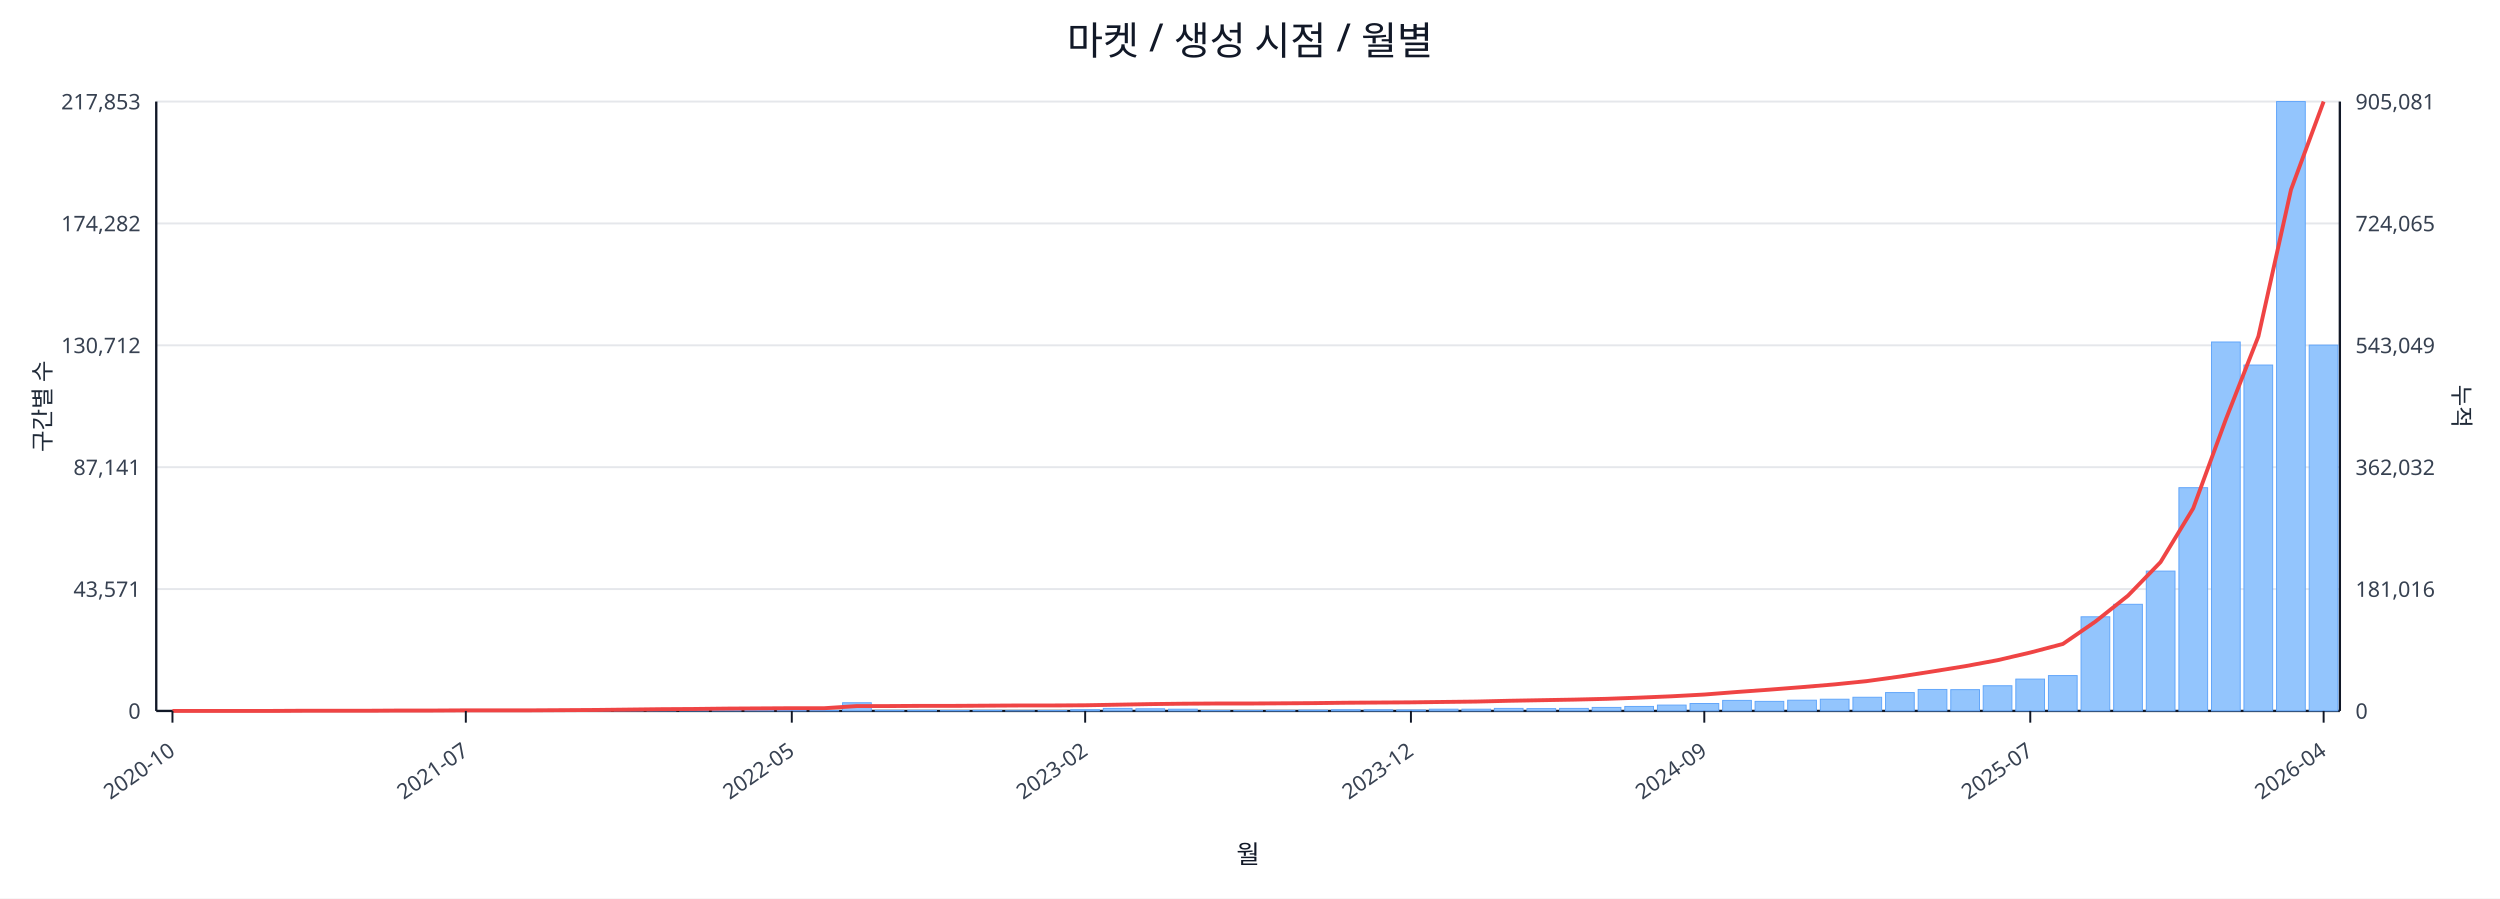
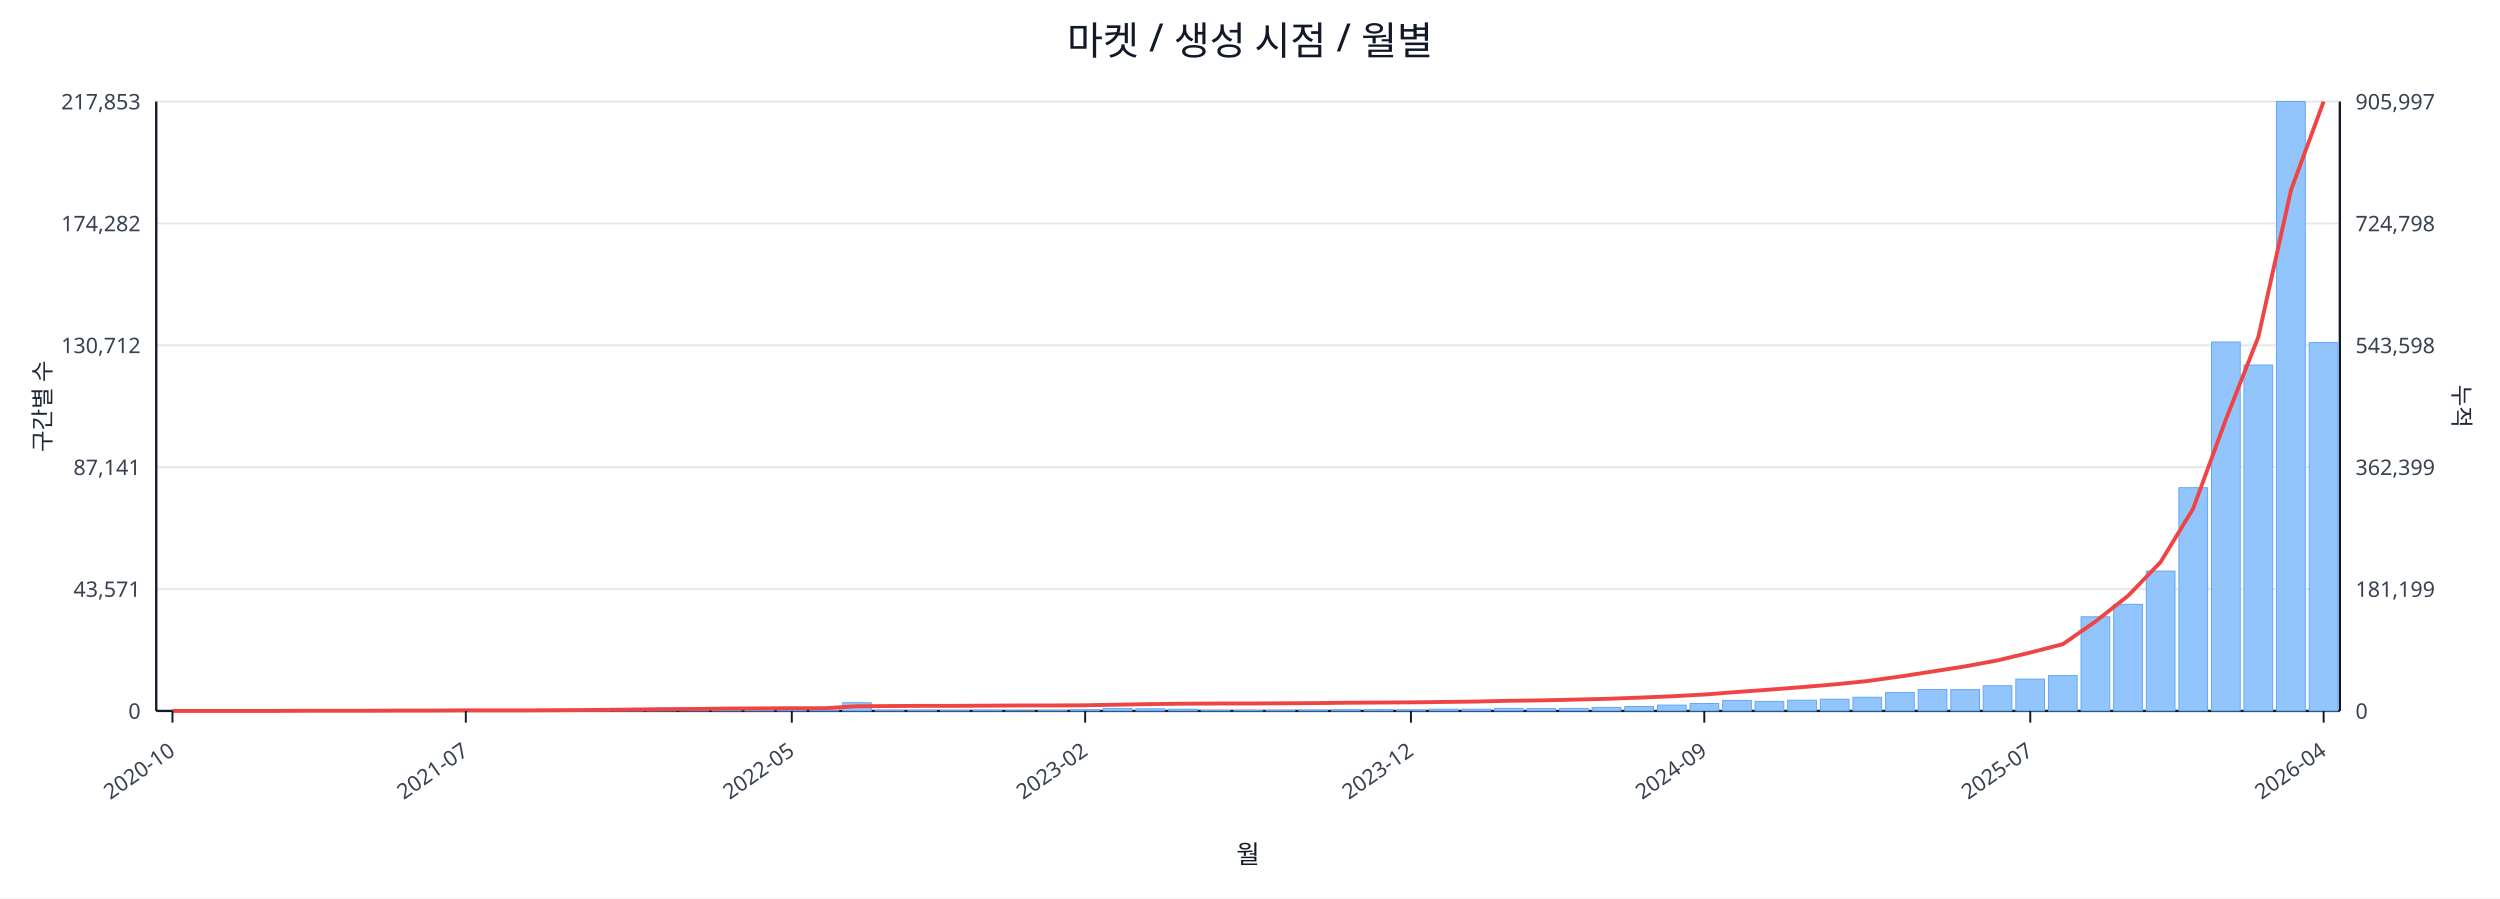
<svg xmlns="http://www.w3.org/2000/svg" width="1280" height="460" viewBox="0 0 1280 460">
  <rect x="0" y="0" width="100%" height="100%" fill="#ffffff" />
  <text x="640.0" y="28" font-size="20" text-anchor="middle" font-family="sans-serif" fill="#111827">마켓 / 생성 시점 / 월별</text>
  <line x1="80.0" y1="52.0" x2="1198.0" y2="52.0" stroke="#e5e7eb" stroke-width="1" />
  <text x="72.0" y="56.0" font-size="11" text-anchor="end" font-family="sans-serif" fill="#374151">217,853</text>
-   <text x="1206.0" y="56.0" font-size="11" text-anchor="start" font-family="sans-serif" fill="#374151">905,081</text>
+   <text x="1206.0" y="56.0" font-size="11" text-anchor="start" font-family="sans-serif" fill="#374151">905,997</text>
  <line x1="80.0" y1="114.4" x2="1198.0" y2="114.4" stroke="#e5e7eb" stroke-width="1" />
  <text x="72.0" y="118.4" font-size="11" text-anchor="end" font-family="sans-serif" fill="#374151">174,282</text>
-   <text x="1206.0" y="118.4" font-size="11" text-anchor="start" font-family="sans-serif" fill="#374151">724,065</text>
+   <text x="1206.0" y="118.4" font-size="11" text-anchor="start" font-family="sans-serif" fill="#374151">724,798</text>
  <line x1="80.0" y1="176.8" x2="1198.0" y2="176.8" stroke="#e5e7eb" stroke-width="1" />
  <text x="72.0" y="180.8" font-size="11" text-anchor="end" font-family="sans-serif" fill="#374151">130,712</text>
-   <text x="1206.0" y="180.8" font-size="11" text-anchor="start" font-family="sans-serif" fill="#374151">543,049</text>
+   <text x="1206.0" y="180.8" font-size="11" text-anchor="start" font-family="sans-serif" fill="#374151">543,598</text>
  <line x1="80.0" y1="239.2" x2="1198.0" y2="239.2" stroke="#e5e7eb" stroke-width="1" />
  <text x="72.0" y="243.2" font-size="11" text-anchor="end" font-family="sans-serif" fill="#374151">87,141</text>
-   <text x="1206.0" y="243.2" font-size="11" text-anchor="start" font-family="sans-serif" fill="#374151">362,032</text>
+   <text x="1206.0" y="243.2" font-size="11" text-anchor="start" font-family="sans-serif" fill="#374151">362,399</text>
  <line x1="80.0" y1="301.6" x2="1198.0" y2="301.6" stroke="#e5e7eb" stroke-width="1" />
  <text x="72.0" y="305.6" font-size="11" text-anchor="end" font-family="sans-serif" fill="#374151">43,571</text>
-   <text x="1206.0" y="305.6" font-size="11" text-anchor="start" font-family="sans-serif" fill="#374151">181,016</text>
+   <text x="1206.0" y="305.6" font-size="11" text-anchor="start" font-family="sans-serif" fill="#374151">181,199</text>
  <line x1="80.0" y1="364.0" x2="1198.0" y2="364.0" stroke="#e5e7eb" stroke-width="1" />
  <text x="72.0" y="368.0" font-size="11" text-anchor="end" font-family="sans-serif" fill="#374151">0</text>
  <text x="1206.0" y="368.0" font-size="11" text-anchor="start" font-family="sans-serif" fill="#374151">0</text>
  <line x1="80.0" y1="364.0" x2="1198.0" y2="364.0" stroke="#111827" stroke-width="1.2" />
  <line x1="80.0" y1="52.0" x2="80.0" y2="364.0" stroke="#111827" stroke-width="1.2" />
  <line x1="1198.0" y1="52.0" x2="1198.0" y2="364.0" stroke="#111827" stroke-width="1.2" />
  <rect x="81.0" y="364.0" width="14.7" height="0.0" fill="#93c5fd" stroke="#60a5fa" stroke-width="0.5" />
  <rect x="97.7" y="364.0" width="14.7" height="0.0" fill="#93c5fd" stroke="#60a5fa" stroke-width="0.5" />
  <rect x="114.4" y="364.0" width="14.7" height="0.0" fill="#93c5fd" stroke="#60a5fa" stroke-width="0.5" />
  <rect x="131.1" y="363.9" width="14.7" height="0.1" fill="#93c5fd" stroke="#60a5fa" stroke-width="0.5" />
  <rect x="147.7" y="363.9" width="14.7" height="0.1" fill="#93c5fd" stroke="#60a5fa" stroke-width="0.5" />
  <rect x="164.4" y="363.9" width="14.7" height="0.1" fill="#93c5fd" stroke="#60a5fa" stroke-width="0.5" />
  <rect x="181.1" y="363.9" width="14.7" height="0.1" fill="#93c5fd" stroke="#60a5fa" stroke-width="0.5" />
  <rect x="197.8" y="363.8" width="14.7" height="0.2" fill="#93c5fd" stroke="#60a5fa" stroke-width="0.5" />
  <rect x="214.5" y="363.7" width="14.7" height="0.3" fill="#93c5fd" stroke="#60a5fa" stroke-width="0.5" />
  <rect x="231.2" y="363.8" width="14.7" height="0.2" fill="#93c5fd" stroke="#60a5fa" stroke-width="0.5" />
  <rect x="247.9" y="363.8" width="14.7" height="0.2" fill="#93c5fd" stroke="#60a5fa" stroke-width="0.5" />
  <rect x="264.6" y="363.9" width="14.7" height="0.1" fill="#93c5fd" stroke="#60a5fa" stroke-width="0.5" />
  <rect x="281.2" y="363.7" width="14.7" height="0.3" fill="#93c5fd" stroke="#60a5fa" stroke-width="0.5" />
  <rect x="297.9" y="363.4" width="14.7" height="0.6" fill="#93c5fd" stroke="#60a5fa" stroke-width="0.5" />
  <rect x="314.6" y="363.5" width="14.7" height="0.5" fill="#93c5fd" stroke="#60a5fa" stroke-width="0.5" />
  <rect x="331.3" y="363.1" width="14.7" height="0.9" fill="#93c5fd" stroke="#60a5fa" stroke-width="0.5" />
  <rect x="348.0" y="363.5" width="14.7" height="0.5" fill="#93c5fd" stroke="#60a5fa" stroke-width="0.5" />
  <rect x="364.7" y="363.3" width="14.7" height="0.7" fill="#93c5fd" stroke="#60a5fa" stroke-width="0.5" />
  <rect x="381.4" y="363.4" width="14.7" height="0.6" fill="#93c5fd" stroke="#60a5fa" stroke-width="0.5" />
  <rect x="398.0" y="363.6" width="14.7" height="0.4" fill="#93c5fd" stroke="#60a5fa" stroke-width="0.5" />
  <rect x="414.7" y="363.8" width="14.7" height="0.2" fill="#93c5fd" stroke="#60a5fa" stroke-width="0.5" />
  <rect x="431.4" y="359.8" width="14.7" height="4.2" fill="#93c5fd" stroke="#60a5fa" stroke-width="0.5" />
  <rect x="448.1" y="363.7" width="14.7" height="0.3" fill="#93c5fd" stroke="#60a5fa" stroke-width="0.5" />
  <rect x="464.8" y="363.7" width="14.7" height="0.3" fill="#93c5fd" stroke="#60a5fa" stroke-width="0.5" />
  <rect x="481.5" y="363.8" width="14.7" height="0.2" fill="#93c5fd" stroke="#60a5fa" stroke-width="0.5" />
  <rect x="498.2" y="363.7" width="14.7" height="0.3" fill="#93c5fd" stroke="#60a5fa" stroke-width="0.5" />
  <rect x="514.9" y="363.9" width="14.7" height="0.1" fill="#93c5fd" stroke="#60a5fa" stroke-width="0.5" />
  <rect x="531.5" y="363.8" width="14.7" height="0.2" fill="#93c5fd" stroke="#60a5fa" stroke-width="0.5" />
  <rect x="548.2" y="363.4" width="14.7" height="0.6" fill="#93c5fd" stroke="#60a5fa" stroke-width="0.5" />
  <rect x="564.9" y="362.7" width="14.7" height="1.3" fill="#93c5fd" stroke="#60a5fa" stroke-width="0.5" />
  <rect x="581.6" y="362.9" width="14.7" height="1.1" fill="#93c5fd" stroke="#60a5fa" stroke-width="0.5" />
  <rect x="598.3" y="363.1" width="14.7" height="0.9" fill="#93c5fd" stroke="#60a5fa" stroke-width="0.5" />
  <rect x="615.0" y="363.8" width="14.7" height="0.2" fill="#93c5fd" stroke="#60a5fa" stroke-width="0.5" />
  <rect x="631.7" y="363.8" width="14.7" height="0.2" fill="#93c5fd" stroke="#60a5fa" stroke-width="0.5" />
  <rect x="648.3" y="363.7" width="14.7" height="0.3" fill="#93c5fd" stroke="#60a5fa" stroke-width="0.5" />
  <rect x="665.0" y="363.6" width="14.7" height="0.4" fill="#93c5fd" stroke="#60a5fa" stroke-width="0.5" />
  <rect x="681.7" y="363.4" width="14.7" height="0.6" fill="#93c5fd" stroke="#60a5fa" stroke-width="0.5" />
  <rect x="698.4" y="363.4" width="14.7" height="0.6" fill="#93c5fd" stroke="#60a5fa" stroke-width="0.5" />
  <rect x="715.1" y="363.5" width="14.7" height="0.5" fill="#93c5fd" stroke="#60a5fa" stroke-width="0.5" />
  <rect x="731.8" y="363.1" width="14.7" height="0.9" fill="#93c5fd" stroke="#60a5fa" stroke-width="0.5" />
  <rect x="748.5" y="363.1" width="14.7" height="0.9" fill="#93c5fd" stroke="#60a5fa" stroke-width="0.5" />
  <rect x="765.1" y="362.7" width="14.7" height="1.3" fill="#93c5fd" stroke="#60a5fa" stroke-width="0.5" />
  <rect x="781.8" y="362.8" width="14.7" height="1.2" fill="#93c5fd" stroke="#60a5fa" stroke-width="0.5" />
  <rect x="798.5" y="362.7" width="14.7" height="1.3" fill="#93c5fd" stroke="#60a5fa" stroke-width="0.5" />
  <rect x="815.2" y="362.2" width="14.7" height="1.8" fill="#93c5fd" stroke="#60a5fa" stroke-width="0.5" />
  <rect x="831.9" y="361.7" width="14.7" height="2.3" fill="#93c5fd" stroke="#60a5fa" stroke-width="0.5" />
  <rect x="848.6" y="361.0" width="14.7" height="3.0" fill="#93c5fd" stroke="#60a5fa" stroke-width="0.5" />
  <rect x="865.3" y="360.2" width="14.7" height="3.8" fill="#93c5fd" stroke="#60a5fa" stroke-width="0.5" />
  <rect x="882.0" y="358.6" width="14.7" height="5.4" fill="#93c5fd" stroke="#60a5fa" stroke-width="0.5" />
  <rect x="898.6" y="359.1" width="14.7" height="4.9" fill="#93c5fd" stroke="#60a5fa" stroke-width="0.5" />
  <rect x="915.3" y="358.5" width="14.7" height="5.5" fill="#93c5fd" stroke="#60a5fa" stroke-width="0.5" />
  <rect x="932.0" y="358.0" width="14.7" height="6.0" fill="#93c5fd" stroke="#60a5fa" stroke-width="0.5" />
  <rect x="948.7" y="357.0" width="14.7" height="7.0" fill="#93c5fd" stroke="#60a5fa" stroke-width="0.5" />
  <rect x="965.4" y="354.6" width="14.7" height="9.4" fill="#93c5fd" stroke="#60a5fa" stroke-width="0.5" />
  <rect x="982.1" y="353.0" width="14.7" height="11.0" fill="#93c5fd" stroke="#60a5fa" stroke-width="0.5" />
  <rect x="998.8" y="353.1" width="14.7" height="10.9" fill="#93c5fd" stroke="#60a5fa" stroke-width="0.5" />
  <rect x="1015.4" y="351.1" width="14.7" height="12.9" fill="#93c5fd" stroke="#60a5fa" stroke-width="0.5" />
  <rect x="1032.1" y="347.7" width="14.7" height="16.3" fill="#93c5fd" stroke="#60a5fa" stroke-width="0.5" />
  <rect x="1048.8" y="345.9" width="14.7" height="18.1" fill="#93c5fd" stroke="#60a5fa" stroke-width="0.5" />
  <rect x="1065.5" y="315.8" width="14.7" height="48.2" fill="#93c5fd" stroke="#60a5fa" stroke-width="0.5" />
  <rect x="1082.2" y="309.4" width="14.7" height="54.6" fill="#93c5fd" stroke="#60a5fa" stroke-width="0.5" />
  <rect x="1098.9" y="292.4" width="14.7" height="71.6" fill="#93c5fd" stroke="#60a5fa" stroke-width="0.5" />
  <rect x="1115.6" y="249.7" width="14.7" height="114.3" fill="#93c5fd" stroke="#60a5fa" stroke-width="0.5" />
  <rect x="1132.3" y="175.1" width="14.7" height="188.9" fill="#93c5fd" stroke="#60a5fa" stroke-width="0.5" />
  <rect x="1148.9" y="186.9" width="14.7" height="177.1" fill="#93c5fd" stroke="#60a5fa" stroke-width="0.5" />
  <rect x="1165.6" y="52.0" width="14.7" height="312.0" fill="#93c5fd" stroke="#60a5fa" stroke-width="0.5" />
-   <rect x="1182.3" y="176.7" width="14.7" height="187.3" fill="#93c5fd" stroke="#60a5fa" stroke-width="0.5" />
-   <polyline fill="none" stroke="#ef4444" stroke-width="2" points="88.3,364.0 105.0,364.0 121.7,364.0 138.4,364.0 155.1,363.9 171.8,363.9 188.5,363.9 205.1,363.8 221.8,363.8 238.5,363.7 255.2,363.7 271.9,363.7 288.6,363.6 305.3,363.5 322.0,363.3 338.6,363.1 355.3,363.0 372.0,362.8 388.7,362.7 405.4,362.6 422.1,362.6 438.8,361.5 455.4,361.5 472.1,361.4 488.8,361.4 505.5,361.3 522.2,361.2 538.9,361.2 555.6,361.1 572.3,360.8 588.9,360.5 605.6,360.3 622.3,360.2 639.0,360.2 655.7,360.1 672.4,360.0 689.1,359.8 705.7,359.7 722.4,359.6 739.1,359.4 755.8,359.2 772.5,358.8 789.2,358.5 805.9,358.2 822.6,357.8 839.2,357.2 855.9,356.5 872.6,355.6 889.3,354.3 906.0,353.1 922.7,351.8 939.4,350.4 956.0,348.7 972.7,346.4 989.4,343.8 1006.1,341.1 1022.8,338.0 1039.5,334.1 1056.2,329.7 1072.9,318.2 1089.5,305.0 1106.2,287.8 1122.9,260.3 1139.6,214.8 1156.3,172.2 1173.0,97.1 1189.7,52.0" />
+   <rect x="1182.3" y="175.4" width="14.7" height="188.6" fill="#93c5fd" stroke="#60a5fa" stroke-width="0.5" />
+   <polyline fill="none" stroke="#ef4444" stroke-width="2" points="88.3,364.0 105.0,364.0 121.7,364.0 138.4,364.0 155.1,363.9 171.8,363.9 188.5,363.9 205.1,363.8 221.8,363.8 238.5,363.7 255.2,363.7 271.9,363.7 288.6,363.6 305.3,363.5 322.0,363.3 338.6,363.1 355.3,363.0 372.0,362.8 388.7,362.7 405.4,362.6 422.1,362.6 438.8,361.6 455.4,361.5 472.1,361.4 488.8,361.4 505.5,361.3 522.2,361.2 538.9,361.2 555.6,361.1 572.3,360.8 588.9,360.5 605.6,360.3 622.3,360.2 639.0,360.2 655.7,360.1 672.4,360.0 689.1,359.8 705.7,359.7 722.4,359.6 739.1,359.4 755.8,359.2 772.5,358.8 789.2,358.6 805.9,358.2 822.6,357.8 839.2,357.2 855.9,356.5 872.6,355.6 889.3,354.3 906.0,353.1 922.7,351.8 939.4,350.4 956.0,348.7 972.7,346.4 989.4,343.8 1006.1,341.2 1022.8,338.1 1039.5,334.1 1056.2,329.8 1072.9,318.2 1089.5,305.1 1106.2,287.8 1122.9,260.4 1139.6,214.9 1156.3,172.4 1173.0,97.3 1189.7,52.0" />
  <line x1="88.3" y1="364.0" x2="88.3" y2="370.0" stroke="#111827" stroke-width="1" />
  <text x="90.3" y="386.0" font-size="11" text-anchor="end" transform="rotate(-35 90.3 386.0)" font-family="sans-serif" fill="#374151">2020-10</text>
  <line x1="238.5" y1="364.0" x2="238.5" y2="370.0" stroke="#111827" stroke-width="1" />
  <text x="240.5" y="386.0" font-size="11" text-anchor="end" transform="rotate(-35 240.5 386.0)" font-family="sans-serif" fill="#374151">2021-07</text>
  <line x1="405.4" y1="364.0" x2="405.4" y2="370.0" stroke="#111827" stroke-width="1" />
  <text x="407.4" y="386.0" font-size="11" text-anchor="end" transform="rotate(-35 407.4 386.0)" font-family="sans-serif" fill="#374151">2022-05</text>
  <line x1="555.6" y1="364.0" x2="555.6" y2="370.0" stroke="#111827" stroke-width="1" />
  <text x="557.6" y="386.0" font-size="11" text-anchor="end" transform="rotate(-35 557.6 386.0)" font-family="sans-serif" fill="#374151">2023-02</text>
  <line x1="722.4" y1="364.0" x2="722.4" y2="370.0" stroke="#111827" stroke-width="1" />
  <text x="724.4" y="386.0" font-size="11" text-anchor="end" transform="rotate(-35 724.4 386.0)" font-family="sans-serif" fill="#374151">2023-12</text>
  <line x1="872.6" y1="364.0" x2="872.6" y2="370.0" stroke="#111827" stroke-width="1" />
  <text x="874.6" y="386.0" font-size="11" text-anchor="end" transform="rotate(-35 874.6 386.0)" font-family="sans-serif" fill="#374151">2024-09</text>
  <line x1="1039.5" y1="364.0" x2="1039.5" y2="370.0" stroke="#111827" stroke-width="1" />
  <text x="1041.5" y="386.0" font-size="11" text-anchor="end" transform="rotate(-35 1041.5 386.0)" font-family="sans-serif" fill="#374151">2025-07</text>
  <line x1="1189.7" y1="364.0" x2="1189.7" y2="370.0" stroke="#111827" stroke-width="1" />
  <text x="1191.7" y="386.0" font-size="11" text-anchor="end" transform="rotate(-35 1191.7 386.0)" font-family="sans-serif" fill="#374151">2026-04</text>
  <text x="26" y="208.0" font-size="12" transform="rotate(-90 26 208.0)" text-anchor="middle" font-family="sans-serif" fill="#1f2937">구간별 수</text>
  <text x="1256.0" y="208.0" font-size="12" transform="rotate(90 1256.0 208.0)" text-anchor="middle" font-family="sans-serif" fill="#1f2937">누적</text>
  <text x="639.0" y="442.0" font-size="13" text-anchor="middle" font-family="sans-serif" fill="#111827">월</text>
</svg>
